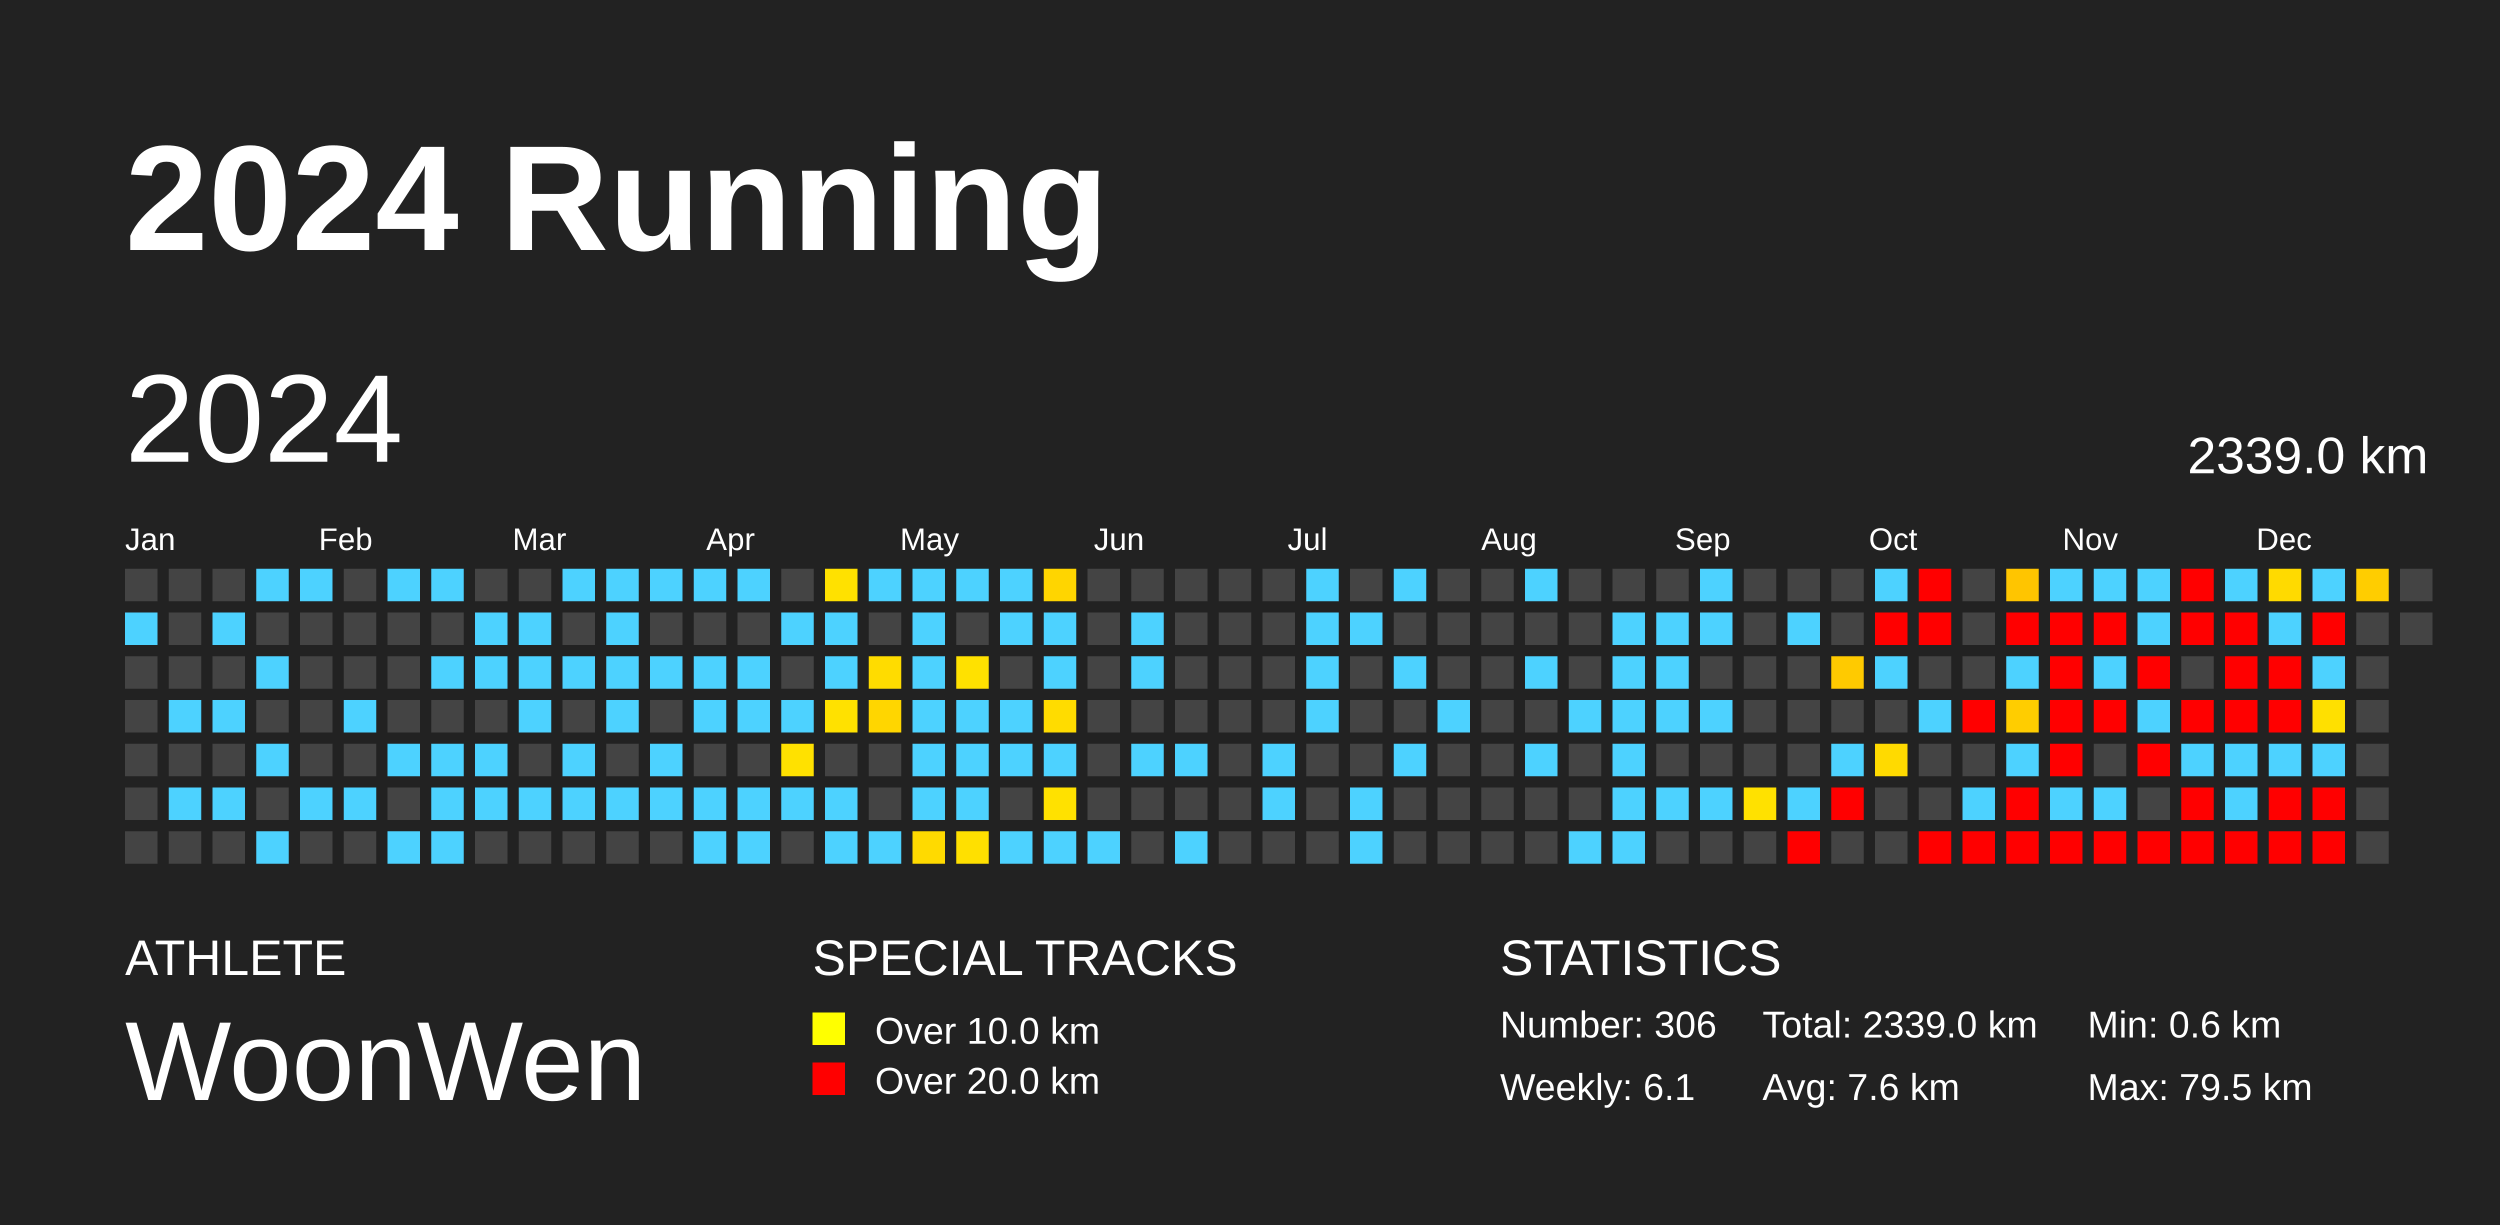
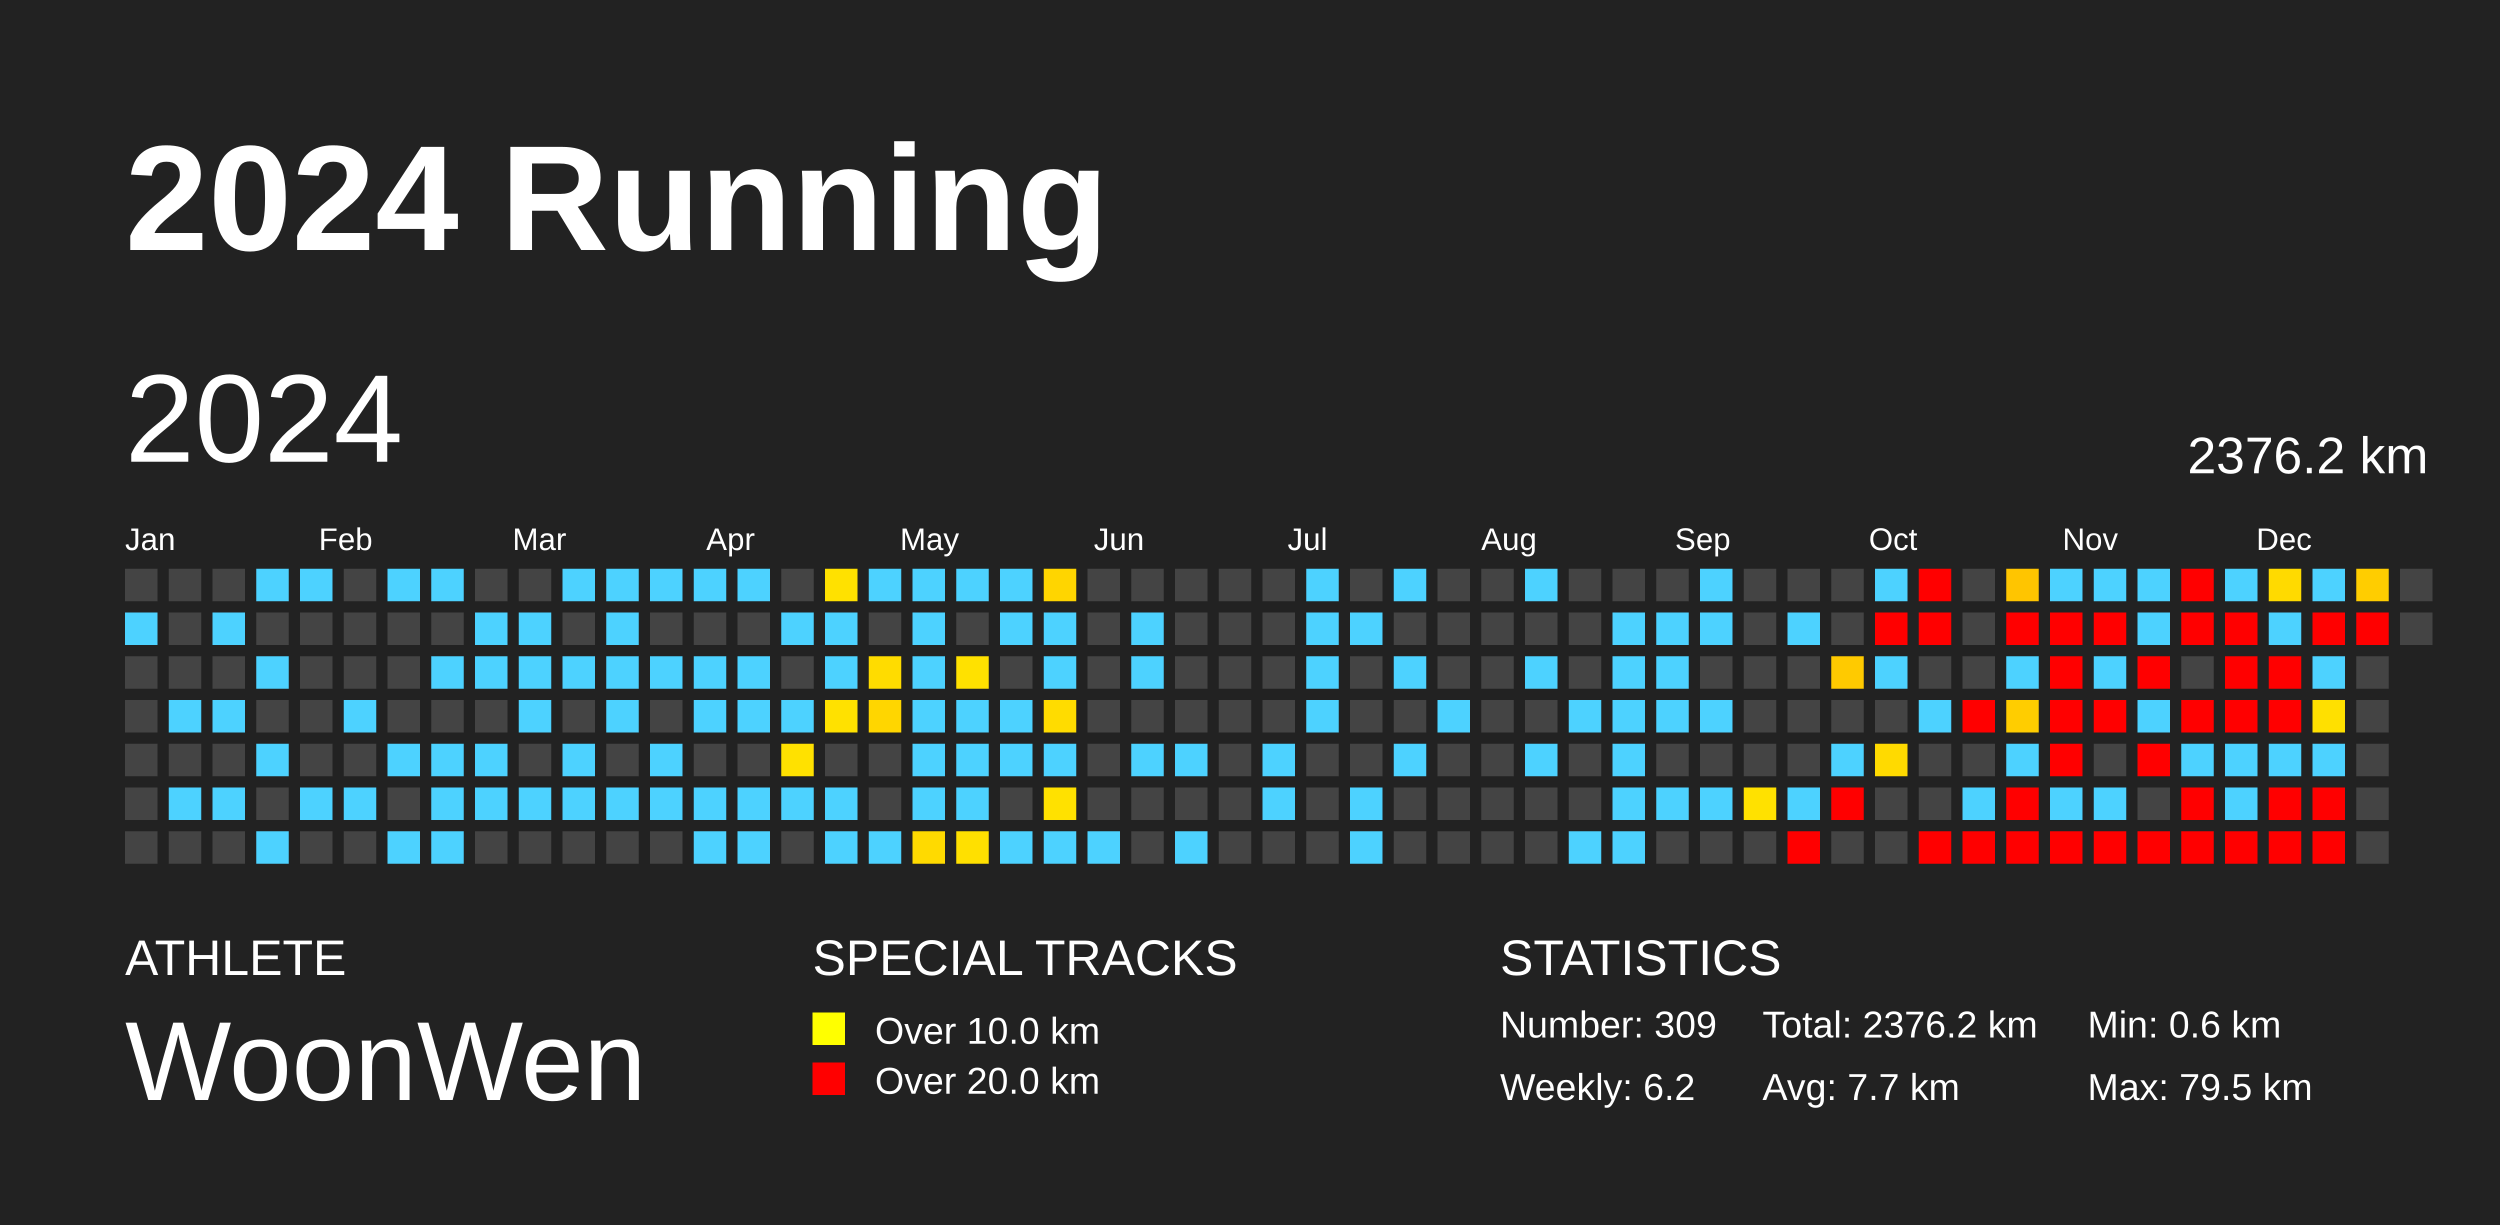
<svg xmlns="http://www.w3.org/2000/svg" baseProfile="full" height="98mm" version="1.1" viewBox="0,0,200,98" width="200mm">
  <defs />
  <rect fill="#222222" height="98" width="200" x="0" y="0" />
  <text fill="#FFFFFF" style="font-size:12px; font-family:Arial; font-weight:bold;" x="10" y="20">2024 Running</text>
  <text fill="#FFFFFF" style="font-size:4px; font-family:Arial" x="10" y="78">ATHLETE</text>
  <text fill="#FFFFFF" style="font-size:9px; font-family:Arial" x="10" y="88">WoonWen</text>
  <text fill="#FFFFFF" style="font-size:4px; font-family:Arial" x="65" y="78">SPECIAL TRACKS</text>
  <rect fill="yellow" height="2.6" width="2.6" x="65" y="81" />
  <text fill="#FFFFFF" style="font-size:3px; font-family:Arial" x="70" y="83.5">Over 10.0 km</text>
  <rect fill="red" height="2.6" width="2.6" x="65" y="85" />
  <text fill="#FFFFFF" style="font-size:3px; font-family:Arial" x="70" y="87.5">Over 20.0 km</text>
  <text fill="#FFFFFF" style="font-size:4px; font-family:Arial" x="120" y="78">STATISTICS</text>
-   <text fill="#FFFFFF" style="font-size:3px; font-family:Arial" x="120" y="83">Number: 306</text>
-   <text fill="#FFFFFF" style="font-size:3px; font-family:Arial" x="120" y="88">Weekly: 6.1</text>
-   <text fill="#FFFFFF" style="font-size:3px; font-family:Arial" x="141" y="83">Total: 2339.0 km</text>
-   <text fill="#FFFFFF" style="font-size:3px; font-family:Arial" x="141" y="88">Avg: 7.6 km</text>
+   <text fill="#FFFFFF" style="font-size:3px; font-family:Arial" x="120" y="83">Number: 309</text>
+   <text fill="#FFFFFF" style="font-size:3px; font-family:Arial" x="120" y="88">Weekly: 6.2</text>
+   <text fill="#FFFFFF" style="font-size:3px; font-family:Arial" x="141" y="83">Total: 2376.2 km</text>
+   <text fill="#FFFFFF" style="font-size:3px; font-family:Arial" x="141" y="88">Avg: 7.7 km</text>
  <text fill="#FFFFFF" style="font-size:3px; font-family:Arial" x="167" y="83">Min: 0.6 km</text>
  <text fill="#FFFFFF" style="font-size:3px; font-family:Arial" x="167" y="88">Max: 79.5 km</text>
  <text dominant-baseline="hanging" fill="#FFFFFF" style="font-size:10.0px; font-family:Arial;" x="10" y="30">2024</text>
-   <text dominant-baseline="hanging" fill="#FFFFFF" style="font-size:4.125px; font-family:Arial;" x="175" y="35">2339.0 km</text>
+   <text dominant-baseline="hanging" fill="#FFFFFF" style="font-size:4.125px; font-family:Arial;" x="175" y="35">2376.2 km</text>
  <text fill="#FFFFFF" style="font-size:2.5px; font-family:Arial" x="10.0" y="44">Jan</text>
  <text fill="#FFFFFF" style="font-size:2.5px; font-family:Arial" x="25.5" y="44">Feb</text>
  <text fill="#FFFFFF" style="font-size:2.5px; font-family:Arial" x="41.0" y="44">Mar</text>
  <text fill="#FFFFFF" style="font-size:2.5px; font-family:Arial" x="56.5" y="44">Apr</text>
  <text fill="#FFFFFF" style="font-size:2.5px; font-family:Arial" x="72.0" y="44">May</text>
  <text fill="#FFFFFF" style="font-size:2.5px; font-family:Arial" x="87.5" y="44">Jun</text>
  <text fill="#FFFFFF" style="font-size:2.5px; font-family:Arial" x="103.0" y="44">Jul</text>
  <text fill="#FFFFFF" style="font-size:2.5px; font-family:Arial" x="118.5" y="44">Aug</text>
  <text fill="#FFFFFF" style="font-size:2.5px; font-family:Arial" x="134.0" y="44">Sep</text>
  <text fill="#FFFFFF" style="font-size:2.5px; font-family:Arial" x="149.5" y="44">Oct</text>
  <text fill="#FFFFFF" style="font-size:2.5px; font-family:Arial" x="165.0" y="44">Nov</text>
  <text fill="#FFFFFF" style="font-size:2.5px; font-family:Arial" x="180.5" y="44">Dec</text>
  <rect fill="#444444" height="2.6" width="2.6" x="10.0" y="45.5" />
  <rect fill="#4dd2ff" height="2.6" width="2.6" x="10.0" y="49.0" />
  <rect fill="#444444" height="2.6" width="2.6" x="10.0" y="52.5" />
  <rect fill="#444444" height="2.6" width="2.6" x="10.0" y="56.0" />
  <rect fill="#444444" height="2.6" width="2.6" x="10.0" y="59.5" />
  <rect fill="#444444" height="2.6" width="2.6" x="10.0" y="63.0" />
  <rect fill="#444444" height="2.6" width="2.6" x="10.0" y="66.5" />
  <rect fill="#444444" height="2.6" width="2.6" x="13.5" y="45.5" />
  <rect fill="#444444" height="2.6" width="2.6" x="13.5" y="49.0" />
  <rect fill="#444444" height="2.6" width="2.6" x="13.5" y="52.5" />
  <rect fill="#4dd2ff" height="2.6" width="2.6" x="13.5" y="56.0" />
  <rect fill="#444444" height="2.6" width="2.6" x="13.5" y="59.5" />
  <rect fill="#4dd2ff" height="2.6" width="2.6" x="13.5" y="63.0" />
  <rect fill="#444444" height="2.6" width="2.6" x="13.5" y="66.5" />
  <rect fill="#444444" height="2.6" width="2.6" x="17.0" y="45.5" />
  <rect fill="#4dd2ff" height="2.6" width="2.6" x="17.0" y="49.0" />
  <rect fill="#444444" height="2.6" width="2.6" x="17.0" y="52.5" />
  <rect fill="#4dd2ff" height="2.6" width="2.6" x="17.0" y="56.0" />
  <rect fill="#444444" height="2.6" width="2.6" x="17.0" y="59.5" />
  <rect fill="#4dd2ff" height="2.6" width="2.6" x="17.0" y="63.0" />
  <rect fill="#444444" height="2.6" width="2.6" x="17.0" y="66.5" />
  <rect fill="#4dd2ff" height="2.6" width="2.6" x="20.5" y="45.5" />
  <rect fill="#444444" height="2.6" width="2.6" x="20.5" y="49.0" />
  <rect fill="#4dd2ff" height="2.6" width="2.6" x="20.5" y="52.5" />
  <rect fill="#444444" height="2.6" width="2.6" x="20.5" y="56.0" />
  <rect fill="#4dd2ff" height="2.6" width="2.6" x="20.5" y="59.5" />
  <rect fill="#444444" height="2.6" width="2.6" x="20.5" y="63.0" />
  <rect fill="#4dd2ff" height="2.6" width="2.6" x="20.5" y="66.5" />
  <rect fill="#4dd2ff" height="2.6" width="2.6" x="24.0" y="45.5" />
  <rect fill="#444444" height="2.6" width="2.6" x="24.0" y="49.0" />
  <rect fill="#444444" height="2.6" width="2.6" x="24.0" y="52.5" />
  <rect fill="#444444" height="2.6" width="2.6" x="24.0" y="56.0" />
  <rect fill="#444444" height="2.6" width="2.6" x="24.0" y="59.5" />
  <rect fill="#4dd2ff" height="2.6" width="2.6" x="24.0" y="63.0" />
  <rect fill="#444444" height="2.6" width="2.6" x="24.0" y="66.5" />
  <rect fill="#444444" height="2.6" width="2.6" x="27.5" y="45.5" />
  <rect fill="#444444" height="2.6" width="2.6" x="27.5" y="49.0" />
  <rect fill="#444444" height="2.6" width="2.6" x="27.5" y="52.5" />
  <rect fill="#4dd2ff" height="2.6" width="2.6" x="27.5" y="56.0" />
  <rect fill="#444444" height="2.6" width="2.6" x="27.5" y="59.5" />
  <rect fill="#4dd2ff" height="2.6" width="2.6" x="27.5" y="63.0" />
  <rect fill="#444444" height="2.6" width="2.6" x="27.5" y="66.5" />
  <rect fill="#4dd2ff" height="2.6" width="2.6" x="31.0" y="45.5" />
  <rect fill="#444444" height="2.6" width="2.6" x="31.0" y="49.0" />
  <rect fill="#444444" height="2.6" width="2.6" x="31.0" y="52.5" />
  <rect fill="#444444" height="2.6" width="2.6" x="31.0" y="56.0" />
  <rect fill="#4dd2ff" height="2.6" width="2.6" x="31.0" y="59.5" />
  <rect fill="#444444" height="2.6" width="2.6" x="31.0" y="63.0" />
  <rect fill="#4dd2ff" height="2.6" width="2.6" x="31.0" y="66.5" />
  <rect fill="#4dd2ff" height="2.6" width="2.6" x="34.5" y="45.5" />
  <rect fill="#444444" height="2.6" width="2.6" x="34.5" y="49.0" />
  <rect fill="#4dd2ff" height="2.6" width="2.6" x="34.5" y="52.5" />
  <rect fill="#444444" height="2.6" width="2.6" x="34.5" y="56.0" />
  <rect fill="#4dd2ff" height="2.6" width="2.6" x="34.5" y="59.5" />
  <rect fill="#4dd2ff" height="2.6" width="2.6" x="34.5" y="63.0" />
  <rect fill="#4dd2ff" height="2.6" width="2.6" x="34.5" y="66.5" />
  <rect fill="#444444" height="2.6" width="2.6" x="38.0" y="45.5" />
  <rect fill="#4dd2ff" height="2.6" width="2.6" x="38.0" y="49.0" />
  <rect fill="#4dd2ff" height="2.6" width="2.6" x="38.0" y="52.5" />
  <rect fill="#444444" height="2.6" width="2.6" x="38.0" y="56.0" />
  <rect fill="#4dd2ff" height="2.6" width="2.6" x="38.0" y="59.5" />
  <rect fill="#4dd2ff" height="2.6" width="2.6" x="38.0" y="63.0" />
  <rect fill="#444444" height="2.6" width="2.6" x="38.0" y="66.5" />
  <rect fill="#444444" height="2.6" width="2.6" x="41.5" y="45.5" />
  <rect fill="#4dd2ff" height="2.6" width="2.6" x="41.5" y="49.0" />
  <rect fill="#4dd2ff" height="2.6" width="2.6" x="41.5" y="52.5" />
  <rect fill="#4dd2ff" height="2.6" width="2.6" x="41.5" y="56.0" />
  <rect fill="#444444" height="2.6" width="2.6" x="41.5" y="59.5" />
  <rect fill="#4dd2ff" height="2.6" width="2.6" x="41.5" y="63.0" />
  <rect fill="#444444" height="2.6" width="2.6" x="41.5" y="66.5" />
  <rect fill="#4dd2ff" height="2.6" width="2.6" x="45.0" y="45.5" />
  <rect fill="#444444" height="2.6" width="2.6" x="45.0" y="49.0" />
  <rect fill="#4dd2ff" height="2.6" width="2.6" x="45.0" y="52.5" />
  <rect fill="#444444" height="2.6" width="2.6" x="45.0" y="56.0" />
  <rect fill="#4dd2ff" height="2.6" width="2.6" x="45.0" y="59.5" />
  <rect fill="#4dd2ff" height="2.6" width="2.6" x="45.0" y="63.0" />
  <rect fill="#444444" height="2.6" width="2.6" x="45.0" y="66.5" />
  <rect fill="#4dd2ff" height="2.6" width="2.6" x="48.5" y="45.5" />
  <rect fill="#4dd2ff" height="2.6" width="2.6" x="48.5" y="49.0" />
  <rect fill="#4dd2ff" height="2.6" width="2.6" x="48.5" y="52.5" />
  <rect fill="#4dd2ff" height="2.6" width="2.6" x="48.5" y="56.0" />
  <rect fill="#444444" height="2.6" width="2.6" x="48.5" y="59.5" />
  <rect fill="#4dd2ff" height="2.6" width="2.6" x="48.5" y="63.0" />
  <rect fill="#444444" height="2.6" width="2.6" x="48.5" y="66.5" />
  <rect fill="#4dd2ff" height="2.6" width="2.6" x="52.0" y="45.5" />
  <rect fill="#444444" height="2.6" width="2.6" x="52.0" y="49.0" />
  <rect fill="#4dd2ff" height="2.6" width="2.6" x="52.0" y="52.5" />
  <rect fill="#444444" height="2.6" width="2.6" x="52.0" y="56.0" />
  <rect fill="#4dd2ff" height="2.6" width="2.6" x="52.0" y="59.5" />
  <rect fill="#4dd2ff" height="2.6" width="2.6" x="52.0" y="63.0" />
  <rect fill="#444444" height="2.6" width="2.6" x="52.0" y="66.5" />
  <rect fill="#4dd2ff" height="2.6" width="2.6" x="55.5" y="45.5" />
  <rect fill="#444444" height="2.6" width="2.6" x="55.5" y="49.0" />
  <rect fill="#4dd2ff" height="2.6" width="2.6" x="55.5" y="52.5" />
  <rect fill="#4dd2ff" height="2.6" width="2.6" x="55.5" y="56.0" />
  <rect fill="#444444" height="2.6" width="2.6" x="55.5" y="59.5" />
  <rect fill="#4dd2ff" height="2.6" width="2.6" x="55.5" y="63.0" />
  <rect fill="#4dd2ff" height="2.6" width="2.6" x="55.5" y="66.5" />
  <rect fill="#4dd2ff" height="2.6" width="2.6" x="59.0" y="45.5" />
  <rect fill="#444444" height="2.6" width="2.6" x="59.0" y="49.0" />
  <rect fill="#4dd2ff" height="2.6" width="2.6" x="59.0" y="52.5" />
  <rect fill="#4dd2ff" height="2.6" width="2.6" x="59.0" y="56.0" />
  <rect fill="#444444" height="2.6" width="2.6" x="59.0" y="59.5" />
  <rect fill="#4dd2ff" height="2.6" width="2.6" x="59.0" y="63.0" />
  <rect fill="#4dd2ff" height="2.6" width="2.6" x="59.0" y="66.5" />
  <rect fill="#444444" height="2.6" width="2.6" x="62.5" y="45.5" />
  <rect fill="#4dd2ff" height="2.6" width="2.6" x="62.5" y="49.0" />
  <rect fill="#444444" height="2.6" width="2.6" x="62.5" y="52.5" />
  <rect fill="#4dd2ff" height="2.6" width="2.6" x="62.5" y="56.0" />
  <rect fill="#ffe100" height="2.6" width="2.6" x="62.5" y="59.5" />
  <rect fill="#4dd2ff" height="2.6" width="2.6" x="62.5" y="63.0" />
  <rect fill="#444444" height="2.6" width="2.6" x="62.5" y="66.5" />
  <rect fill="#ffe100" height="2.6" width="2.6" x="66.0" y="45.5" />
  <rect fill="#4dd2ff" height="2.6" width="2.6" x="66.0" y="49.0" />
  <rect fill="#4dd2ff" height="2.6" width="2.6" x="66.0" y="52.5" />
  <rect fill="#ffe100" height="2.6" width="2.6" x="66.0" y="56.0" />
  <rect fill="#444444" height="2.6" width="2.6" x="66.0" y="59.5" />
  <rect fill="#4dd2ff" height="2.6" width="2.6" x="66.0" y="63.0" />
  <rect fill="#4dd2ff" height="2.6" width="2.6" x="66.0" y="66.5" />
  <rect fill="#4dd2ff" height="2.6" width="2.6" x="69.5" y="45.5" />
  <rect fill="#444444" height="2.6" width="2.6" x="69.5" y="49.0" />
  <rect fill="#ffdc00" height="2.6" width="2.6" x="69.5" y="52.5" />
  <rect fill="#ffd600" height="2.6" width="2.6" x="69.5" y="56.0" />
  <rect fill="#444444" height="2.6" width="2.6" x="69.5" y="59.5" />
  <rect fill="#444444" height="2.6" width="2.6" x="69.5" y="63.0" />
  <rect fill="#4dd2ff" height="2.6" width="2.6" x="69.5" y="66.5" />
  <rect fill="#4dd2ff" height="2.6" width="2.6" x="73.0" y="45.5" />
  <rect fill="#4dd2ff" height="2.6" width="2.6" x="73.0" y="49.0" />
  <rect fill="#4dd2ff" height="2.6" width="2.6" x="73.0" y="52.5" />
  <rect fill="#4dd2ff" height="2.6" width="2.6" x="73.0" y="56.0" />
  <rect fill="#4dd2ff" height="2.6" width="2.6" x="73.0" y="59.5" />
  <rect fill="#4dd2ff" height="2.6" width="2.6" x="73.0" y="63.0" />
  <rect fill="#ffda00" height="2.6" width="2.6" x="73.0" y="66.5" />
  <rect fill="#4dd2ff" height="2.6" width="2.6" x="76.5" y="45.5" />
  <rect fill="#444444" height="2.6" width="2.6" x="76.5" y="49.0" />
  <rect fill="#ffe100" height="2.6" width="2.6" x="76.5" y="52.5" />
  <rect fill="#4dd2ff" height="2.6" width="2.6" x="76.5" y="56.0" />
  <rect fill="#4dd2ff" height="2.6" width="2.6" x="76.5" y="59.5" />
  <rect fill="#4dd2ff" height="2.6" width="2.6" x="76.5" y="63.0" />
  <rect fill="#ffe000" height="2.6" width="2.6" x="76.5" y="66.5" />
  <rect fill="#4dd2ff" height="2.6" width="2.6" x="80.0" y="45.5" />
  <rect fill="#4dd2ff" height="2.6" width="2.6" x="80.0" y="49.0" />
  <rect fill="#444444" height="2.6" width="2.6" x="80.0" y="52.5" />
  <rect fill="#4dd2ff" height="2.6" width="2.6" x="80.0" y="56.0" />
  <rect fill="#4dd2ff" height="2.6" width="2.6" x="80.0" y="59.5" />
  <rect fill="#444444" height="2.6" width="2.6" x="80.0" y="63.0" />
  <rect fill="#4dd2ff" height="2.6" width="2.6" x="80.0" y="66.5" />
  <rect fill="#ffd500" height="2.6" width="2.6" x="83.5" y="45.5" />
  <rect fill="#4dd2ff" height="2.6" width="2.6" x="83.5" y="49.0" />
  <rect fill="#4dd2ff" height="2.6" width="2.6" x="83.5" y="52.5" />
  <rect fill="#ffdc00" height="2.6" width="2.6" x="83.5" y="56.0" />
  <rect fill="#4dd2ff" height="2.6" width="2.6" x="83.5" y="59.5" />
  <rect fill="#ffe100" height="2.6" width="2.6" x="83.5" y="63.0" />
  <rect fill="#4dd2ff" height="2.6" width="2.6" x="83.5" y="66.5" />
  <rect fill="#444444" height="2.6" width="2.6" x="87.0" y="45.5" />
  <rect fill="#444444" height="2.6" width="2.6" x="87.0" y="49.0" />
  <rect fill="#444444" height="2.6" width="2.6" x="87.0" y="52.5" />
  <rect fill="#444444" height="2.6" width="2.6" x="87.0" y="56.0" />
  <rect fill="#444444" height="2.6" width="2.6" x="87.0" y="59.5" />
  <rect fill="#444444" height="2.6" width="2.6" x="87.0" y="63.0" />
  <rect fill="#4dd2ff" height="2.6" width="2.6" x="87.0" y="66.5" />
  <rect fill="#444444" height="2.6" width="2.6" x="90.5" y="45.5" />
  <rect fill="#4dd2ff" height="2.6" width="2.6" x="90.5" y="49.0" />
  <rect fill="#4dd2ff" height="2.6" width="2.6" x="90.5" y="52.5" />
  <rect fill="#444444" height="2.6" width="2.6" x="90.5" y="56.0" />
  <rect fill="#4dd2ff" height="2.6" width="2.6" x="90.5" y="59.5" />
  <rect fill="#444444" height="2.6" width="2.6" x="90.5" y="63.0" />
  <rect fill="#444444" height="2.6" width="2.6" x="90.5" y="66.5" />
  <rect fill="#444444" height="2.6" width="2.6" x="94.0" y="45.5" />
  <rect fill="#444444" height="2.6" width="2.6" x="94.0" y="49.0" />
  <rect fill="#444444" height="2.6" width="2.6" x="94.0" y="52.5" />
  <rect fill="#444444" height="2.6" width="2.6" x="94.0" y="56.0" />
  <rect fill="#4dd2ff" height="2.6" width="2.6" x="94.0" y="59.5" />
  <rect fill="#444444" height="2.6" width="2.6" x="94.0" y="63.0" />
  <rect fill="#4dd2ff" height="2.6" width="2.6" x="94.0" y="66.5" />
  <rect fill="#444444" height="2.6" width="2.6" x="97.5" y="45.5" />
  <rect fill="#444444" height="2.6" width="2.6" x="97.5" y="49.0" />
  <rect fill="#444444" height="2.6" width="2.6" x="97.5" y="52.5" />
  <rect fill="#444444" height="2.6" width="2.6" x="97.5" y="56.0" />
  <rect fill="#444444" height="2.6" width="2.6" x="97.5" y="59.5" />
  <rect fill="#444444" height="2.6" width="2.6" x="97.5" y="63.0" />
  <rect fill="#444444" height="2.6" width="2.6" x="97.5" y="66.5" />
  <rect fill="#444444" height="2.6" width="2.6" x="101.0" y="45.5" />
  <rect fill="#444444" height="2.6" width="2.6" x="101.0" y="49.0" />
  <rect fill="#444444" height="2.6" width="2.6" x="101.0" y="52.5" />
  <rect fill="#444444" height="2.6" width="2.6" x="101.0" y="56.0" />
  <rect fill="#4dd2ff" height="2.6" width="2.6" x="101.0" y="59.5" />
  <rect fill="#4dd2ff" height="2.6" width="2.6" x="101.0" y="63.0" />
  <rect fill="#444444" height="2.6" width="2.6" x="101.0" y="66.5" />
  <rect fill="#4dd2ff" height="2.6" width="2.6" x="104.5" y="45.5" />
  <rect fill="#4dd2ff" height="2.6" width="2.6" x="104.5" y="49.0" />
  <rect fill="#4dd2ff" height="2.6" width="2.6" x="104.5" y="52.5" />
  <rect fill="#4dd2ff" height="2.6" width="2.6" x="104.5" y="56.0" />
  <rect fill="#444444" height="2.6" width="2.6" x="104.5" y="59.5" />
  <rect fill="#444444" height="2.6" width="2.6" x="104.5" y="63.0" />
  <rect fill="#444444" height="2.6" width="2.6" x="104.5" y="66.5" />
  <rect fill="#444444" height="2.6" width="2.6" x="108.0" y="45.5" />
  <rect fill="#4dd2ff" height="2.6" width="2.6" x="108.0" y="49.0" />
  <rect fill="#444444" height="2.6" width="2.6" x="108.0" y="52.5" />
  <rect fill="#444444" height="2.6" width="2.6" x="108.0" y="56.0" />
  <rect fill="#444444" height="2.6" width="2.6" x="108.0" y="59.5" />
  <rect fill="#4dd2ff" height="2.6" width="2.6" x="108.0" y="63.0" />
  <rect fill="#4dd2ff" height="2.6" width="2.6" x="108.0" y="66.5" />
  <rect fill="#4dd2ff" height="2.6" width="2.6" x="111.5" y="45.5" />
  <rect fill="#444444" height="2.6" width="2.6" x="111.5" y="49.0" />
  <rect fill="#4dd2ff" height="2.6" width="2.6" x="111.5" y="52.5" />
  <rect fill="#444444" height="2.6" width="2.6" x="111.5" y="56.0" />
  <rect fill="#4dd2ff" height="2.6" width="2.6" x="111.5" y="59.5" />
  <rect fill="#444444" height="2.6" width="2.6" x="111.5" y="63.0" />
  <rect fill="#444444" height="2.6" width="2.6" x="111.5" y="66.5" />
  <rect fill="#444444" height="2.6" width="2.6" x="115.0" y="45.5" />
  <rect fill="#444444" height="2.6" width="2.6" x="115.0" y="49.0" />
  <rect fill="#444444" height="2.6" width="2.6" x="115.0" y="52.5" />
  <rect fill="#4dd2ff" height="2.6" width="2.6" x="115.0" y="56.0" />
  <rect fill="#444444" height="2.6" width="2.6" x="115.0" y="59.5" />
  <rect fill="#444444" height="2.6" width="2.6" x="115.0" y="63.0" />
  <rect fill="#444444" height="2.6" width="2.6" x="115.0" y="66.5" />
  <rect fill="#444444" height="2.6" width="2.6" x="118.5" y="45.5" />
  <rect fill="#444444" height="2.6" width="2.6" x="118.5" y="49.0" />
  <rect fill="#444444" height="2.6" width="2.6" x="118.5" y="52.5" />
  <rect fill="#444444" height="2.6" width="2.6" x="118.5" y="56.0" />
  <rect fill="#444444" height="2.6" width="2.6" x="118.5" y="59.5" />
  <rect fill="#444444" height="2.6" width="2.6" x="118.5" y="63.0" />
  <rect fill="#444444" height="2.6" width="2.6" x="118.5" y="66.5" />
  <rect fill="#4dd2ff" height="2.6" width="2.6" x="122.0" y="45.5" />
  <rect fill="#444444" height="2.6" width="2.6" x="122.0" y="49.0" />
  <rect fill="#4dd2ff" height="2.6" width="2.6" x="122.0" y="52.5" />
  <rect fill="#444444" height="2.6" width="2.6" x="122.0" y="56.0" />
  <rect fill="#4dd2ff" height="2.6" width="2.6" x="122.0" y="59.5" />
  <rect fill="#444444" height="2.6" width="2.6" x="122.0" y="63.0" />
  <rect fill="#444444" height="2.6" width="2.6" x="122.0" y="66.5" />
  <rect fill="#444444" height="2.6" width="2.6" x="125.5" y="45.5" />
  <rect fill="#444444" height="2.6" width="2.6" x="125.5" y="49.0" />
  <rect fill="#444444" height="2.6" width="2.6" x="125.5" y="52.5" />
  <rect fill="#4dd2ff" height="2.6" width="2.6" x="125.5" y="56.0" />
  <rect fill="#444444" height="2.6" width="2.6" x="125.5" y="59.5" />
  <rect fill="#444444" height="2.6" width="2.6" x="125.5" y="63.0" />
  <rect fill="#4dd2ff" height="2.6" width="2.6" x="125.5" y="66.5" />
  <rect fill="#444444" height="2.6" width="2.6" x="129.0" y="45.5" />
  <rect fill="#4dd2ff" height="2.6" width="2.6" x="129.0" y="49.0" />
  <rect fill="#4dd2ff" height="2.6" width="2.6" x="129.0" y="52.5" />
  <rect fill="#4dd2ff" height="2.6" width="2.6" x="129.0" y="56.0" />
  <rect fill="#4dd2ff" height="2.6" width="2.6" x="129.0" y="59.5" />
  <rect fill="#4dd2ff" height="2.6" width="2.6" x="129.0" y="63.0" />
  <rect fill="#4dd2ff" height="2.6" width="2.6" x="129.0" y="66.5" />
  <rect fill="#444444" height="2.6" width="2.6" x="132.5" y="45.5" />
  <rect fill="#4dd2ff" height="2.6" width="2.6" x="132.5" y="49.0" />
  <rect fill="#4dd2ff" height="2.6" width="2.6" x="132.5" y="52.5" />
  <rect fill="#4dd2ff" height="2.6" width="2.6" x="132.5" y="56.0" />
  <rect fill="#444444" height="2.6" width="2.6" x="132.5" y="59.5" />
  <rect fill="#4dd2ff" height="2.6" width="2.6" x="132.5" y="63.0" />
  <rect fill="#444444" height="2.6" width="2.6" x="132.5" y="66.5" />
  <rect fill="#4dd2ff" height="2.6" width="2.6" x="136.0" y="45.5" />
  <rect fill="#4dd2ff" height="2.6" width="2.6" x="136.0" y="49.0" />
  <rect fill="#444444" height="2.6" width="2.6" x="136.0" y="52.5" />
  <rect fill="#4dd2ff" height="2.6" width="2.6" x="136.0" y="56.0" />
  <rect fill="#444444" height="2.6" width="2.6" x="136.0" y="59.5" />
  <rect fill="#4dd2ff" height="2.6" width="2.6" x="136.0" y="63.0" />
  <rect fill="#444444" height="2.6" width="2.6" x="136.0" y="66.5" />
  <rect fill="#444444" height="2.6" width="2.6" x="139.5" y="45.5" />
  <rect fill="#444444" height="2.6" width="2.6" x="139.5" y="49.0" />
  <rect fill="#444444" height="2.6" width="2.6" x="139.5" y="52.5" />
  <rect fill="#444444" height="2.6" width="2.6" x="139.5" y="56.0" />
  <rect fill="#444444" height="2.6" width="2.6" x="139.5" y="59.5" />
  <rect fill="#ffe100" height="2.6" width="2.6" x="139.5" y="63.0" />
  <rect fill="#444444" height="2.6" width="2.6" x="139.5" y="66.5" />
  <rect fill="#444444" height="2.6" width="2.6" x="143.0" y="45.5" />
  <rect fill="#4dd2ff" height="2.6" width="2.6" x="143.0" y="49.0" />
  <rect fill="#444444" height="2.6" width="2.6" x="143.0" y="52.5" />
  <rect fill="#444444" height="2.6" width="2.6" x="143.0" y="56.0" />
  <rect fill="#444444" height="2.6" width="2.6" x="143.0" y="59.5" />
  <rect fill="#4dd2ff" height="2.6" width="2.6" x="143.0" y="63.0" />
  <rect fill="red" height="2.6" width="2.6" x="143.0" y="66.5" />
  <rect fill="#444444" height="2.6" width="2.6" x="146.5" y="45.5" />
  <rect fill="#444444" height="2.6" width="2.6" x="146.5" y="49.0" />
  <rect fill="#ffca00" height="2.6" width="2.6" x="146.5" y="52.5" />
  <rect fill="#444444" height="2.6" width="2.6" x="146.5" y="56.0" />
  <rect fill="#4dd2ff" height="2.6" width="2.6" x="146.5" y="59.5" />
  <rect fill="red" height="2.6" width="2.6" x="146.5" y="63.0" />
  <rect fill="#444444" height="2.6" width="2.6" x="146.5" y="66.5" />
  <rect fill="#4dd2ff" height="2.6" width="2.6" x="150.0" y="45.5" />
  <rect fill="red" height="2.6" width="2.6" x="150.0" y="49.0" />
  <rect fill="#4dd2ff" height="2.6" width="2.6" x="150.0" y="52.5" />
  <rect fill="#444444" height="2.6" width="2.6" x="150.0" y="56.0" />
  <rect fill="#ffda00" height="2.6" width="2.6" x="150.0" y="59.5" />
  <rect fill="#444444" height="2.6" width="2.6" x="150.0" y="63.0" />
  <rect fill="#444444" height="2.6" width="2.6" x="150.0" y="66.5" />
  <rect fill="red" height="2.6" width="2.6" x="153.5" y="45.5" />
  <rect fill="red" height="2.6" width="2.6" x="153.5" y="49.0" />
  <rect fill="#444444" height="2.6" width="2.6" x="153.5" y="52.5" />
  <rect fill="#4dd2ff" height="2.6" width="2.6" x="153.5" y="56.0" />
  <rect fill="#444444" height="2.6" width="2.6" x="153.5" y="59.5" />
  <rect fill="#444444" height="2.6" width="2.6" x="153.5" y="63.0" />
  <rect fill="red" height="2.6" width="2.6" x="153.5" y="66.5" />
  <rect fill="#444444" height="2.6" width="2.6" x="157.0" y="45.5" />
  <rect fill="#444444" height="2.6" width="2.6" x="157.0" y="49.0" />
  <rect fill="#444444" height="2.6" width="2.6" x="157.0" y="52.5" />
  <rect fill="red" height="2.6" width="2.6" x="157.0" y="56.0" />
  <rect fill="#444444" height="2.6" width="2.6" x="157.0" y="59.5" />
  <rect fill="#4dd2ff" height="2.6" width="2.6" x="157.0" y="63.0" />
  <rect fill="red" height="2.6" width="2.6" x="157.0" y="66.5" />
  <rect fill="#ffc500" height="2.6" width="2.6" x="160.5" y="45.5" />
  <rect fill="red" height="2.6" width="2.6" x="160.5" y="49.0" />
  <rect fill="#4dd2ff" height="2.6" width="2.6" x="160.5" y="52.5" />
  <rect fill="#ffcd00" height="2.6" width="2.6" x="160.5" y="56.0" />
  <rect fill="#4dd2ff" height="2.6" width="2.6" x="160.5" y="59.5" />
  <rect fill="red" height="2.6" width="2.6" x="160.5" y="63.0" />
  <rect fill="red" height="2.6" width="2.6" x="160.5" y="66.5" />
  <rect fill="#4dd2ff" height="2.6" width="2.6" x="164.0" y="45.5" />
  <rect fill="red" height="2.6" width="2.6" x="164.0" y="49.0" />
  <rect fill="red" height="2.6" width="2.6" x="164.0" y="52.5" />
  <rect fill="red" height="2.6" width="2.6" x="164.0" y="56.0" />
  <rect fill="red" height="2.6" width="2.6" x="164.0" y="59.5" />
  <rect fill="#4dd2ff" height="2.6" width="2.6" x="164.0" y="63.0" />
  <rect fill="red" height="2.6" width="2.6" x="164.0" y="66.5" />
  <rect fill="#4dd2ff" height="2.6" width="2.6" x="167.5" y="45.5" />
  <rect fill="red" height="2.6" width="2.6" x="167.5" y="49.0" />
  <rect fill="#4dd2ff" height="2.6" width="2.6" x="167.5" y="52.5" />
  <rect fill="red" height="2.6" width="2.6" x="167.5" y="56.0" />
  <rect fill="#444444" height="2.6" width="2.6" x="167.5" y="59.5" />
  <rect fill="#4dd2ff" height="2.6" width="2.6" x="167.5" y="63.0" />
  <rect fill="red" height="2.6" width="2.6" x="167.5" y="66.5" />
  <rect fill="#4dd2ff" height="2.6" width="2.6" x="171.0" y="45.5" />
  <rect fill="#4dd2ff" height="2.6" width="2.6" x="171.0" y="49.0" />
  <rect fill="red" height="2.6" width="2.6" x="171.0" y="52.5" />
  <rect fill="#4dd2ff" height="2.6" width="2.6" x="171.0" y="56.0" />
  <rect fill="red" height="2.6" width="2.6" x="171.0" y="59.5" />
  <rect fill="#444444" height="2.6" width="2.6" x="171.0" y="63.0" />
  <rect fill="red" height="2.6" width="2.6" x="171.0" y="66.5" />
  <rect fill="red" height="2.6" width="2.6" x="174.5" y="45.5" />
  <rect fill="red" height="2.6" width="2.6" x="174.5" y="49.0" />
  <rect fill="#444444" height="2.6" width="2.6" x="174.5" y="52.5" />
  <rect fill="red" height="2.6" width="2.6" x="174.5" y="56.0" />
  <rect fill="#4dd2ff" height="2.6" width="2.6" x="174.5" y="59.5" />
  <rect fill="red" height="2.6" width="2.6" x="174.5" y="63.0" />
  <rect fill="red" height="2.6" width="2.6" x="174.5" y="66.5" />
  <rect fill="#4dd2ff" height="2.6" width="2.6" x="178.0" y="45.5" />
  <rect fill="red" height="2.6" width="2.6" x="178.0" y="49.0" />
  <rect fill="red" height="2.6" width="2.6" x="178.0" y="52.5" />
  <rect fill="red" height="2.6" width="2.6" x="178.0" y="56.0" />
  <rect fill="#4dd2ff" height="2.6" width="2.6" x="178.0" y="59.5" />
  <rect fill="#4dd2ff" height="2.6" width="2.6" x="178.0" y="63.0" />
  <rect fill="red" height="2.6" width="2.6" x="178.0" y="66.5" />
  <rect fill="#ffda00" height="2.6" width="2.6" x="181.5" y="45.5" />
  <rect fill="#4dd2ff" height="2.6" width="2.6" x="181.5" y="49.0" />
  <rect fill="red" height="2.6" width="2.6" x="181.5" y="52.5" />
  <rect fill="red" height="2.6" width="2.6" x="181.5" y="56.0" />
  <rect fill="#4dd2ff" height="2.6" width="2.6" x="181.5" y="59.5" />
  <rect fill="red" height="2.6" width="2.6" x="181.5" y="63.0" />
  <rect fill="red" height="2.6" width="2.6" x="181.5" y="66.5" />
  <rect fill="#4dd2ff" height="2.6" width="2.6" x="185.0" y="45.5" />
  <rect fill="red" height="2.6" width="2.6" x="185.0" y="49.0" />
  <rect fill="#4dd2ff" height="2.6" width="2.6" x="185.0" y="52.5" />
  <rect fill="#ffe000" height="2.6" width="2.6" x="185.0" y="56.0" />
  <rect fill="#4dd2ff" height="2.6" width="2.6" x="185.0" y="59.5" />
  <rect fill="red" height="2.6" width="2.6" x="185.0" y="63.0" />
  <rect fill="red" height="2.6" width="2.6" x="185.0" y="66.5" />
  <rect fill="#ffcd00" height="2.6" width="2.6" x="188.5" y="45.5" />
-   <rect fill="#444444" height="2.6" width="2.6" x="188.5" y="49.0" />
+   <rect fill="red" height="2.6" width="2.6" x="188.5" y="49.0" />
  <rect fill="#444444" height="2.6" width="2.6" x="188.5" y="52.5" />
  <rect fill="#444444" height="2.6" width="2.6" x="188.5" y="56.0" />
  <rect fill="#444444" height="2.6" width="2.6" x="188.5" y="59.5" />
  <rect fill="#444444" height="2.6" width="2.6" x="188.5" y="63.0" />
  <rect fill="#444444" height="2.6" width="2.6" x="188.5" y="66.5" />
  <rect fill="#444444" height="2.6" width="2.6" x="192.0" y="45.5" />
  <rect fill="#444444" height="2.6" width="2.6" x="192.0" y="49.0" />
</svg>
